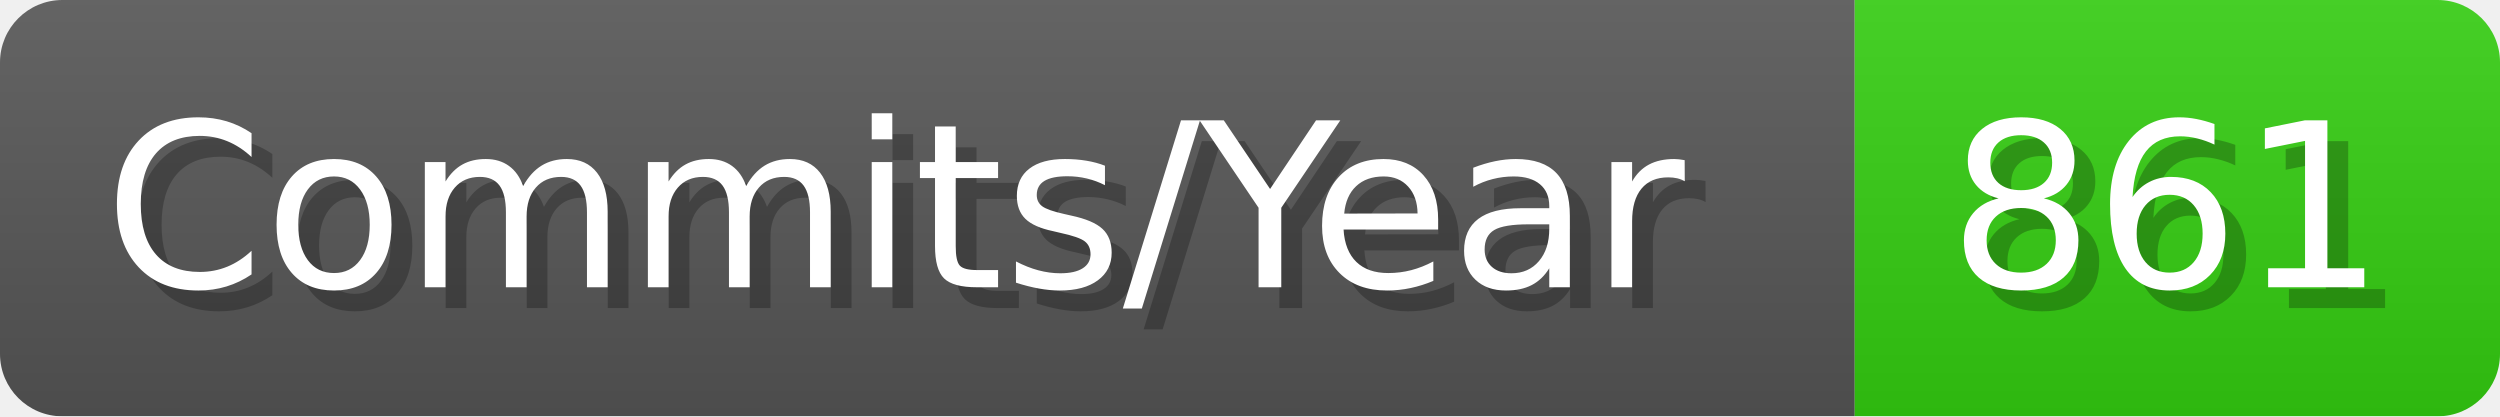
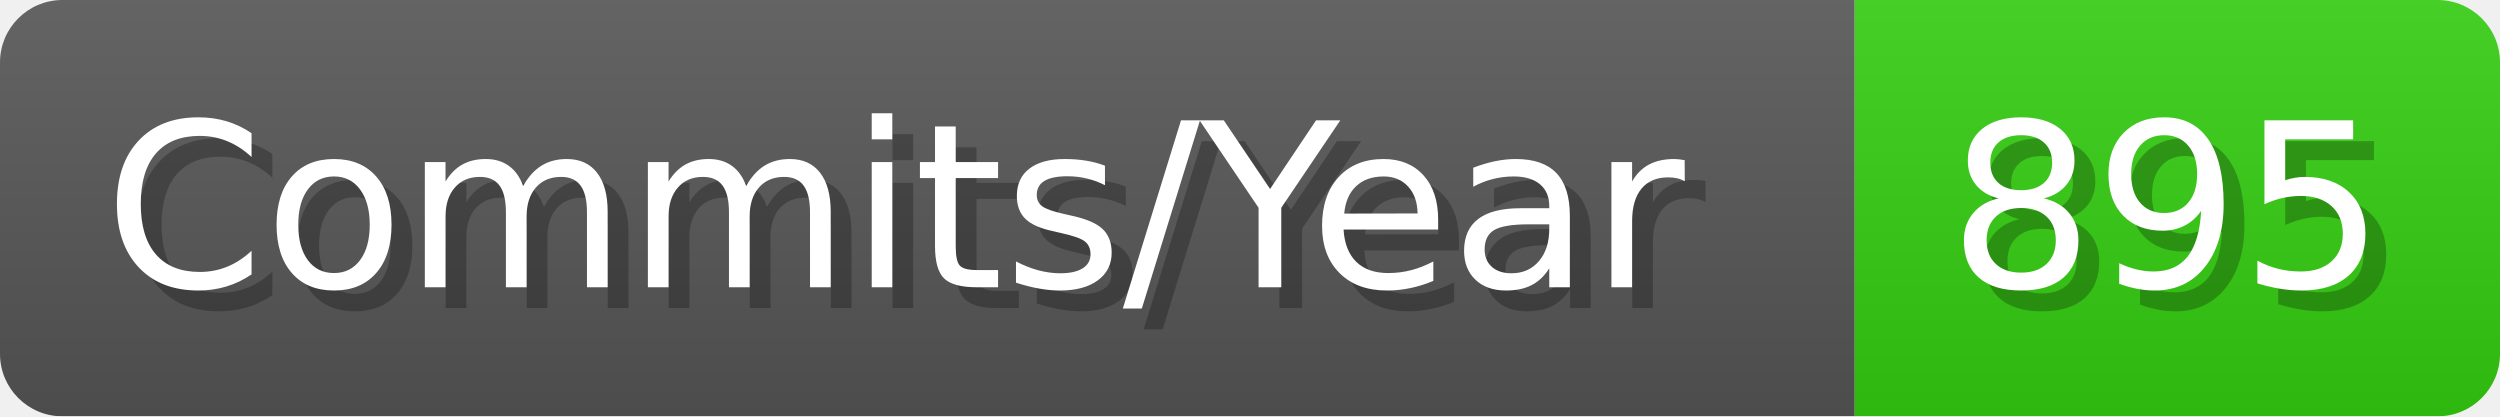
- <svg xmlns="http://www.w3.org/2000/svg" width="120.1" height="20" viewBox="0 0 1201 200" role="img" aria-label="Commits/Year: 861">
+ <svg xmlns="http://www.w3.org/2000/svg" width="120.1" height="20" viewBox="0 0 1201 200" role="img" aria-label="Commits/Year: 895">
  <linearGradient id="aUPdi" x2="0" y2="100%">
    <stop offset="0" stop-opacity=".1" stop-color="#EEE" />
    <stop offset="1" stop-opacity=".1" />
  </linearGradient>
  <mask id="WfAiQ">
    <rect width="1201" height="200" rx="30" fill="#FFF" />
  </mask>
  <g mask="url(#WfAiQ)">
    <rect width="891" height="200" fill="#555" />
    <rect width="310" height="200" fill="#3C1" x="891" />
    <rect width="1201" height="200" fill="url(#aUPdi)" />
  </g>
  <g aria-hidden="true" fill="#fff" text-anchor="start" font-family="Verdana,DejaVu Sans,sans-serif" font-size="110">
    <text x="60" y="148" textLength="791" fill="#000" opacity="0.25">Commits/Year</text>
    <text x="50" y="138" textLength="791">Commits/Year</text>
-     <text x="946" y="148" textLength="210" fill="#000" opacity="0.25">861</text>
-     <text x="936" y="138" textLength="210">861</text>
+     <text x="946" y="148" textLength="210" fill="#000" opacity="0.25">895</text>
+     <text x="936" y="138" textLength="210">895</text>
  </g>
</svg>
